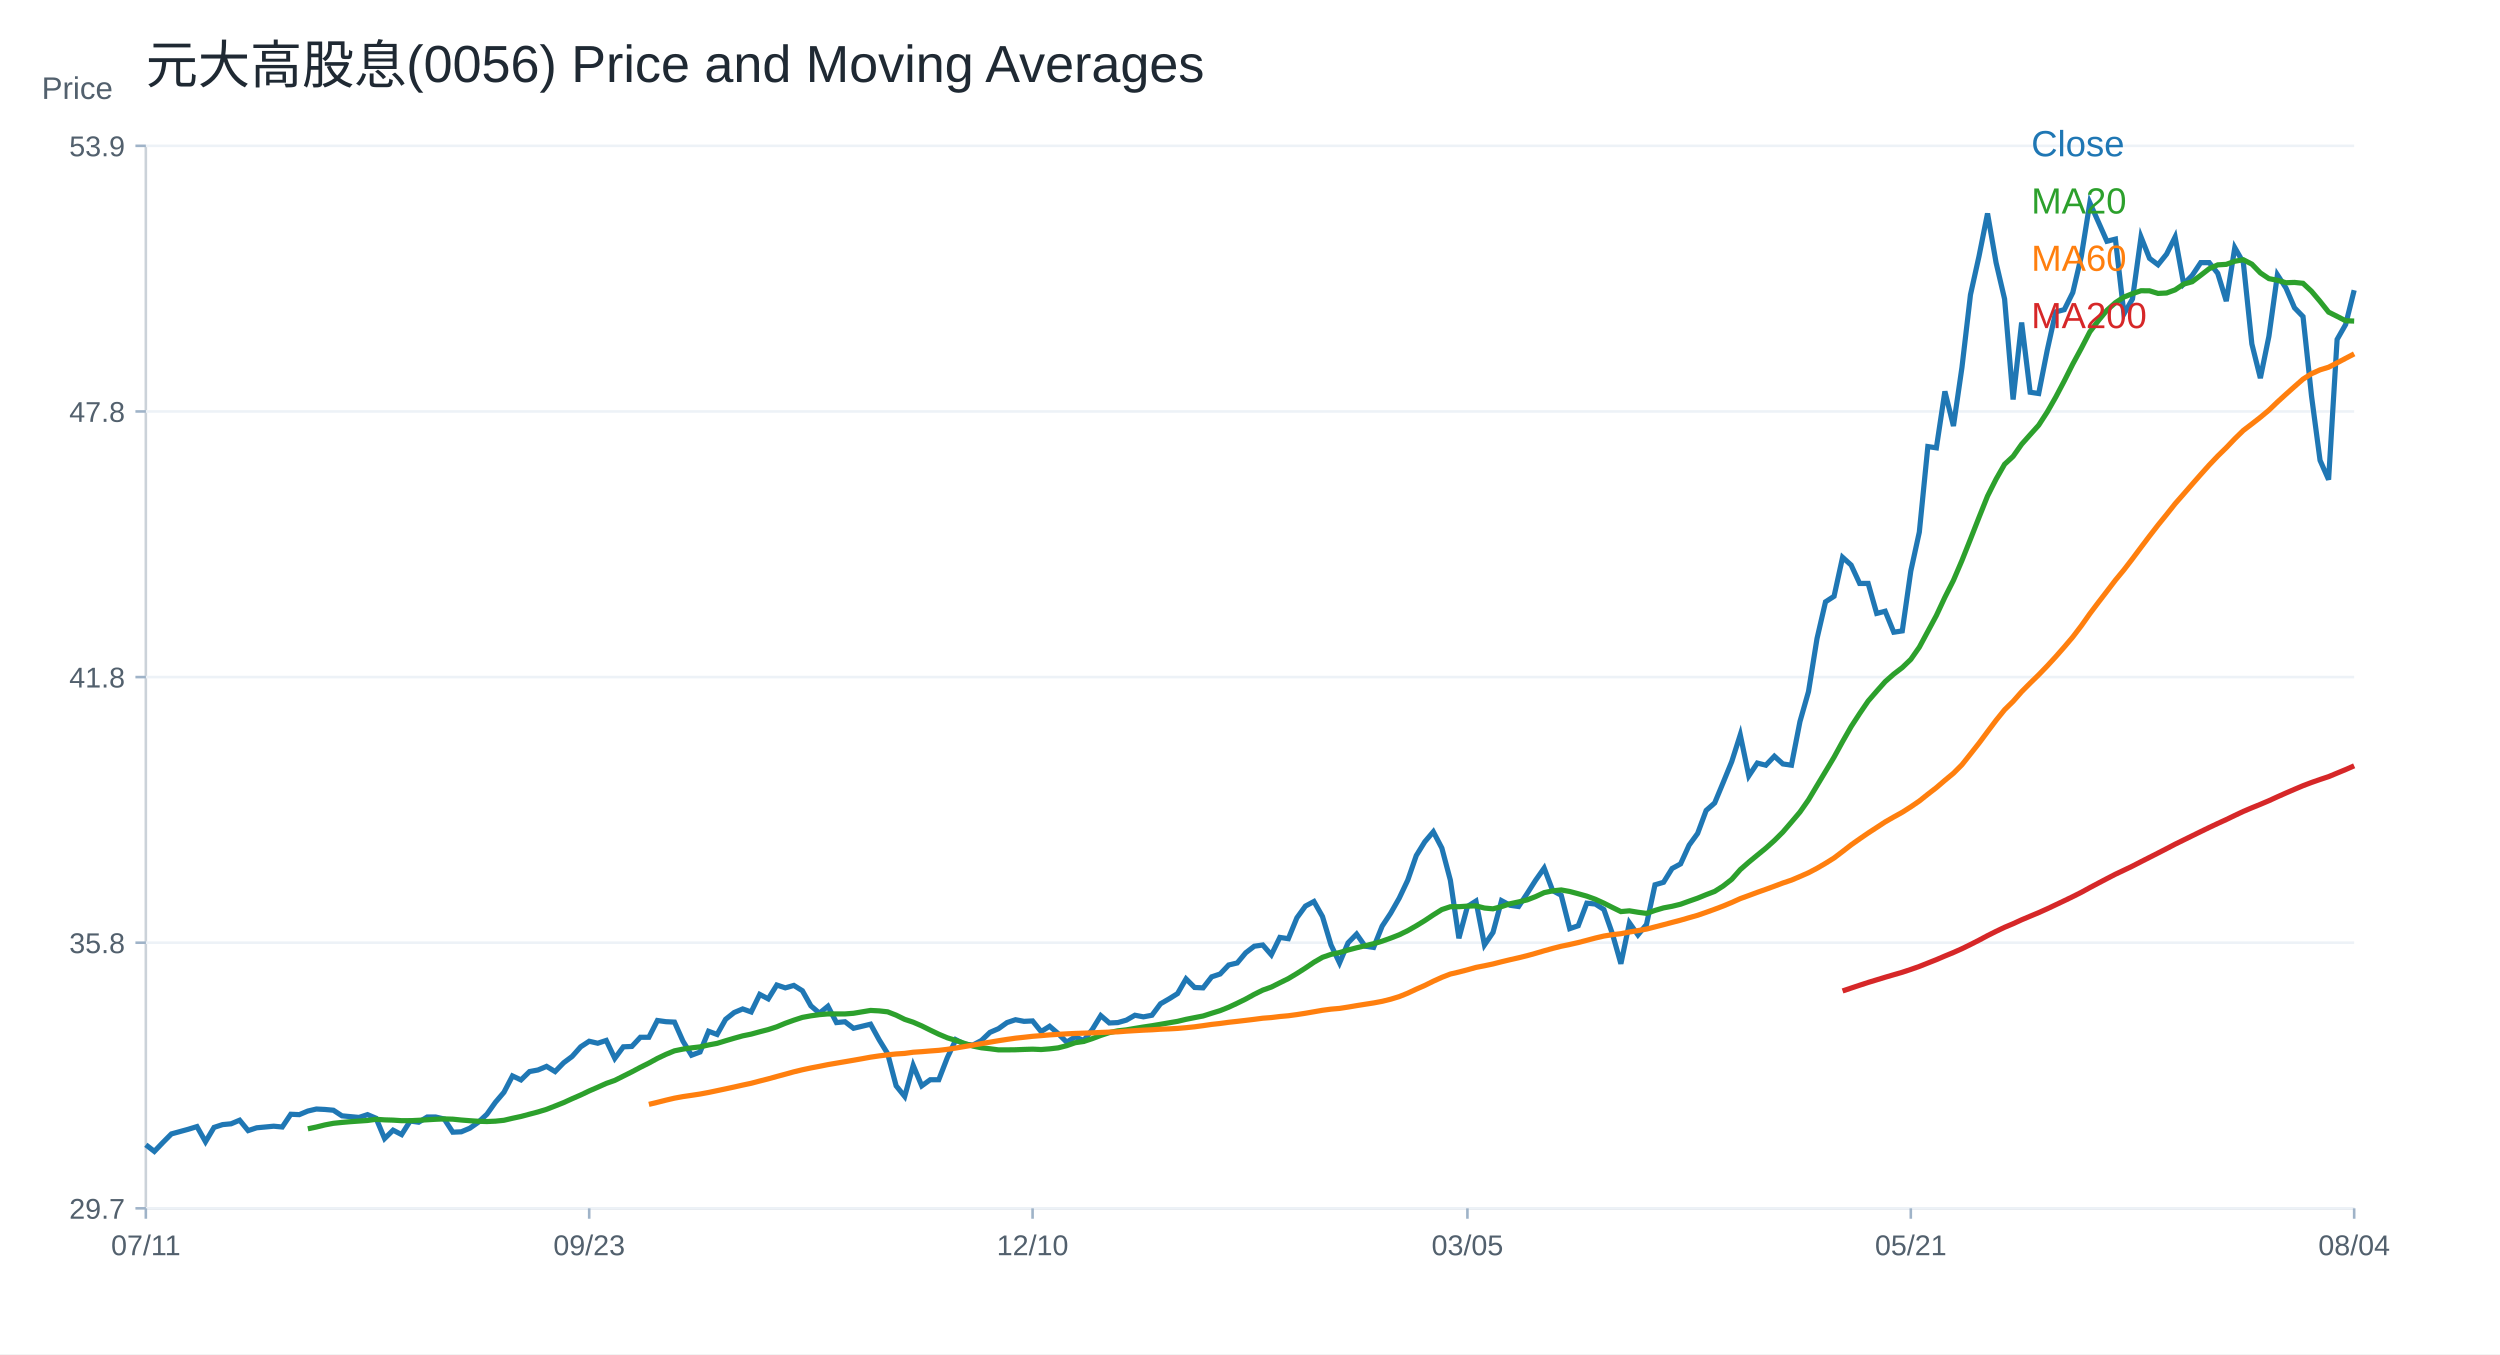
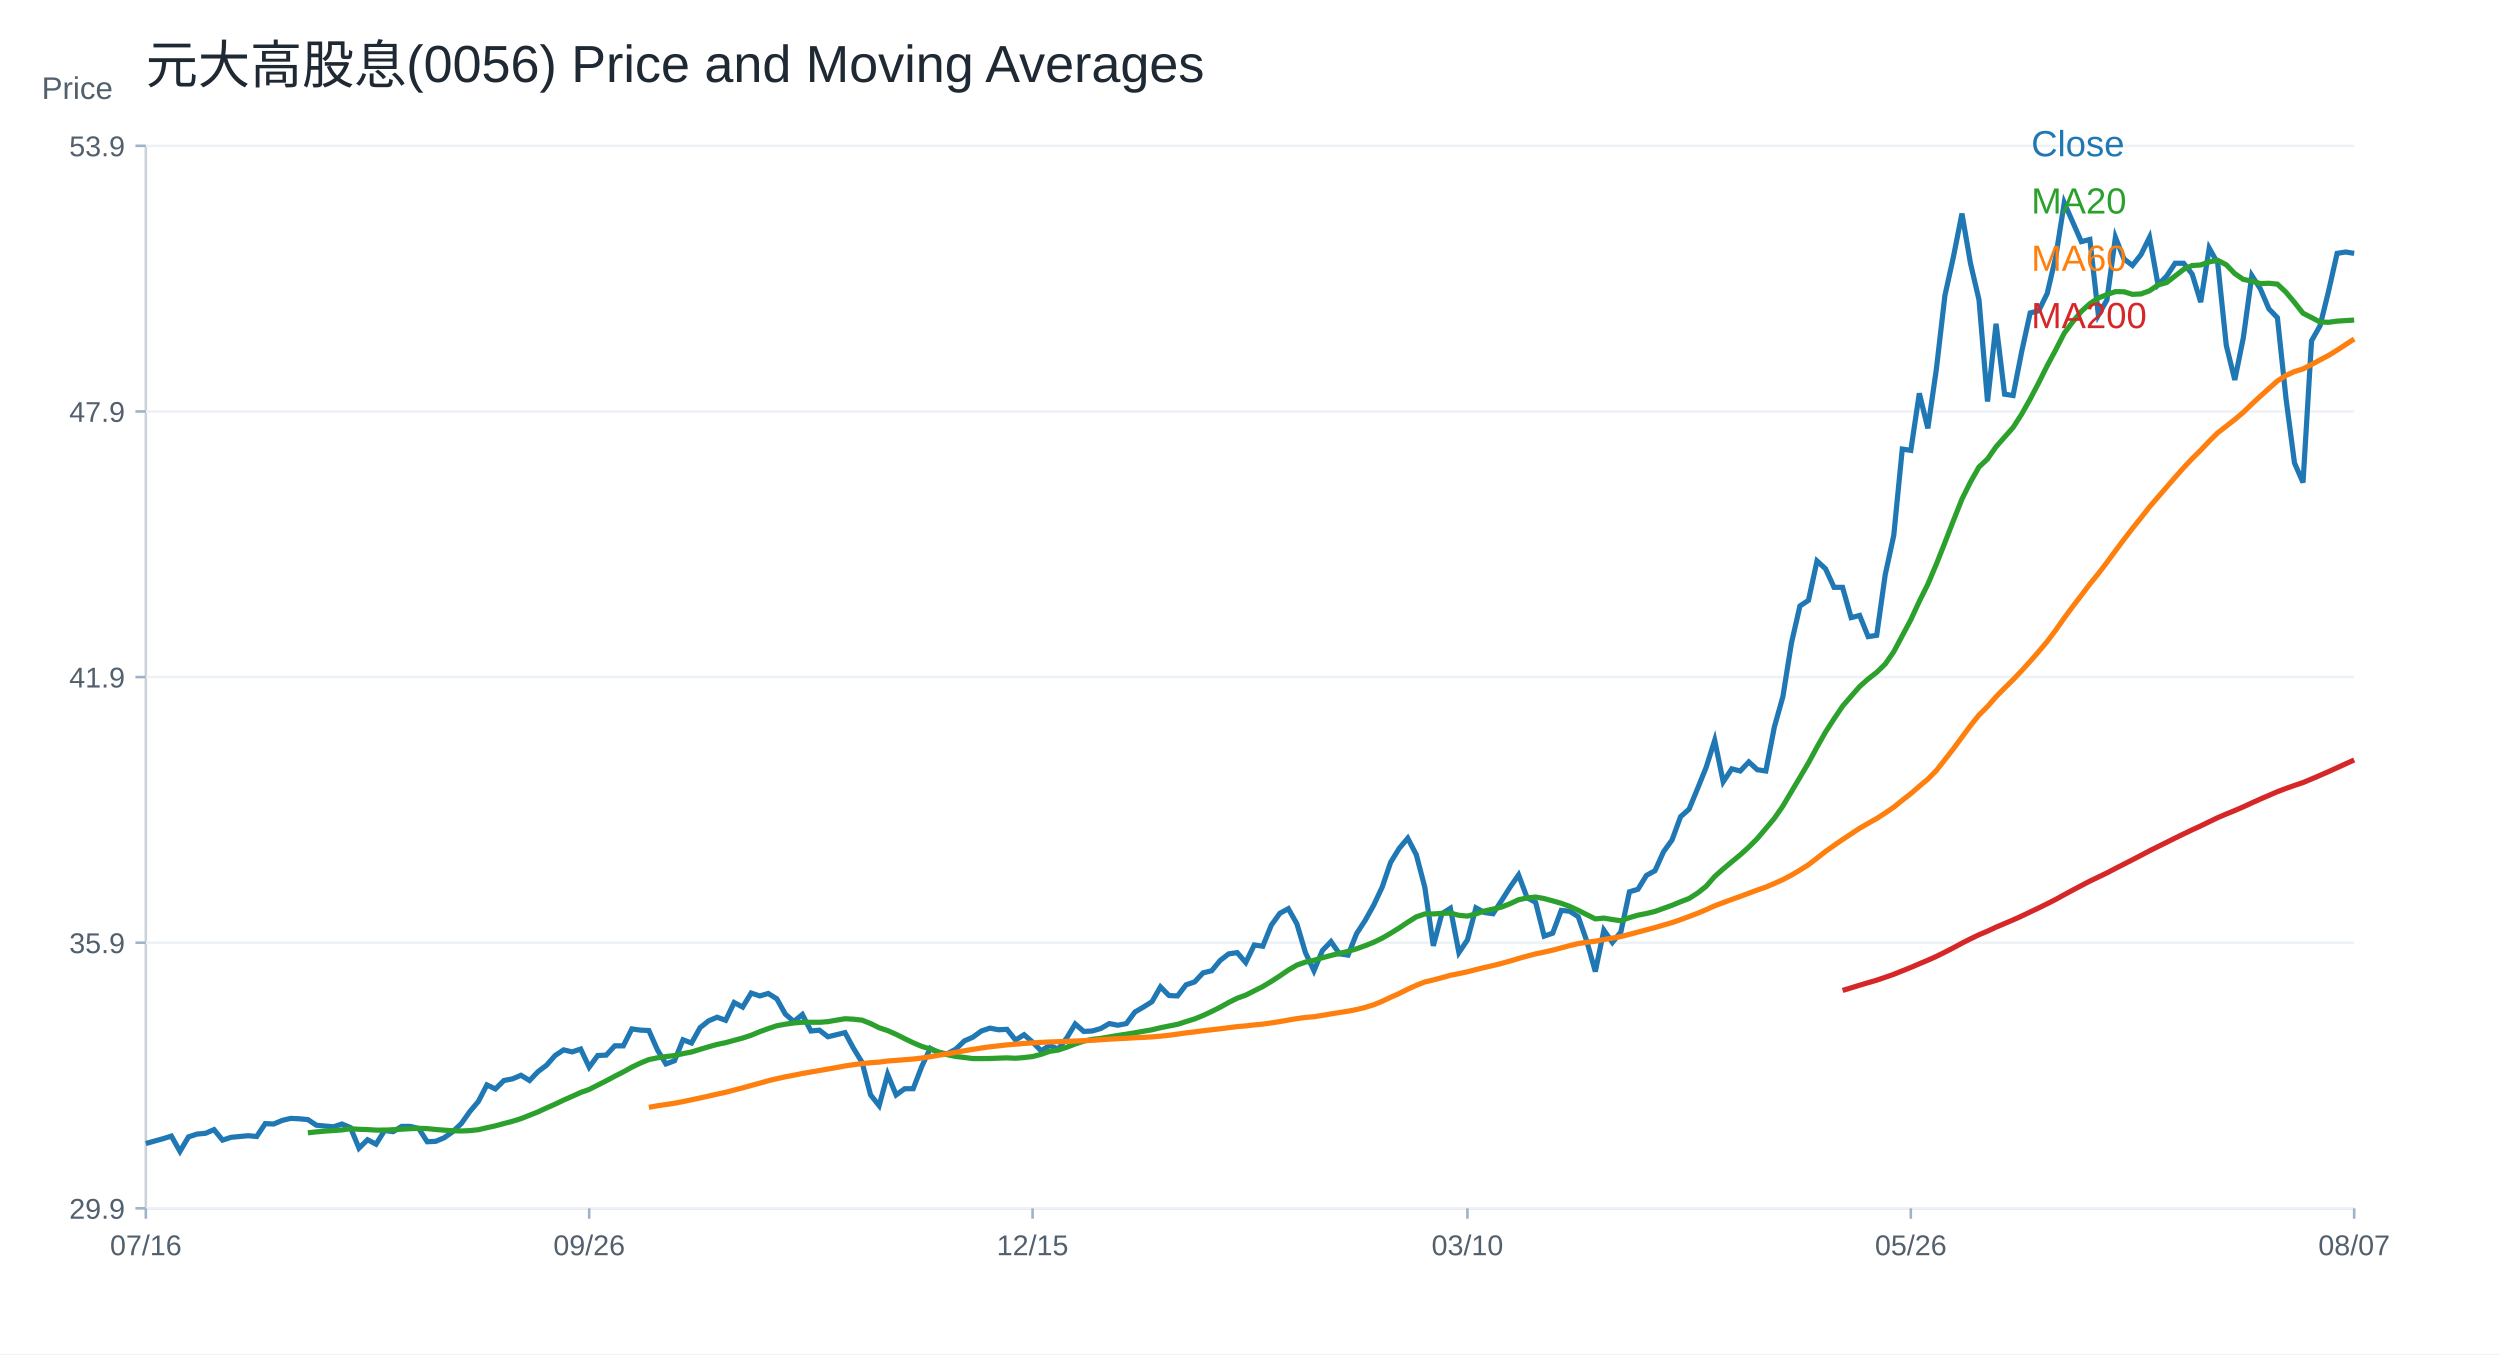
<svg xmlns="http://www.w3.org/2000/svg" width="960" height="520" viewBox="0 0 960 520">
  <rect width="100%" height="100%" fill="white" />
  <text x="56.00" y="32.00" font-size="20" font-family="Arial" fill="#1f2933" text-anchor="start">元大高股息(0056) Price and Moving Averages</text>
  <line x1="56" y1="464" x2="904" y2="464" stroke="#cbd2d9" />
  <line x1="56" y1="56" x2="56" y2="464" stroke="#cbd2d9" />
  <text x="16.00" y="38.00" font-size="12" font-family="Arial" fill="#52606d" text-anchor="start">Price</text>
  <line x1="56" y1="464.00" x2="904" y2="464.00" stroke="#edf2f7" />
  <line x1="52" y1="464.00" x2="56" y2="464.00" stroke="#9fb3c8" />
-   <text x="48.00" y="468.00" font-size="11" font-family="Arial" fill="#52606d" text-anchor="end">29.7</text>
+   <text x="48.00" y="468.00" font-size="11" font-family="Arial" fill="#52606d" text-anchor="end">29.9</text>
  <line x1="56" y1="362.00" x2="904" y2="362.00" stroke="#edf2f7" />
  <line x1="52" y1="362.00" x2="56" y2="362.00" stroke="#9fb3c8" />
-   <text x="48.00" y="366.00" font-size="11" font-family="Arial" fill="#52606d" text-anchor="end">35.8</text>
+   <text x="48.00" y="366.00" font-size="11" font-family="Arial" fill="#52606d" text-anchor="end">35.9</text>
  <line x1="56" y1="260.00" x2="904" y2="260.00" stroke="#edf2f7" />
  <line x1="52" y1="260.00" x2="56" y2="260.00" stroke="#9fb3c8" />
-   <text x="48.00" y="264.00" font-size="11" font-family="Arial" fill="#52606d" text-anchor="end">41.8</text>
+   <text x="48.00" y="264.00" font-size="11" font-family="Arial" fill="#52606d" text-anchor="end">41.9</text>
  <line x1="56" y1="158.00" x2="904" y2="158.00" stroke="#edf2f7" />
  <line x1="52" y1="158.00" x2="56" y2="158.00" stroke="#9fb3c8" />
-   <text x="48.00" y="162.00" font-size="11" font-family="Arial" fill="#52606d" text-anchor="end">47.8</text>
+   <text x="48.00" y="162.00" font-size="11" font-family="Arial" fill="#52606d" text-anchor="end">47.9</text>
  <line x1="56" y1="56.00" x2="904" y2="56.00" stroke="#edf2f7" />
  <line x1="52" y1="56.00" x2="56" y2="56.00" stroke="#9fb3c8" />
  <text x="48.00" y="60.00" font-size="11" font-family="Arial" fill="#52606d" text-anchor="end">53.9</text>
  <line x1="56.00" y1="464" x2="56.00" y2="468" stroke="#9fb3c8" />
-   <text x="56.00" y="482.00" font-size="11" font-family="Arial" fill="#52606d" text-anchor="middle">07/11</text>
+   <text x="56.00" y="482.00" font-size="11" font-family="Arial" fill="#52606d" text-anchor="middle">07/16</text>
  <line x1="226.25" y1="464" x2="226.25" y2="468" stroke="#9fb3c8" />
-   <text x="226.25" y="482.00" font-size="11" font-family="Arial" fill="#52606d" text-anchor="middle">09/23</text>
+   <text x="226.25" y="482.00" font-size="11" font-family="Arial" fill="#52606d" text-anchor="middle">09/26</text>
  <line x1="396.51" y1="464" x2="396.51" y2="468" stroke="#9fb3c8" />
-   <text x="396.51" y="482.00" font-size="11" font-family="Arial" fill="#52606d" text-anchor="middle">12/10</text>
+   <text x="396.51" y="482.00" font-size="11" font-family="Arial" fill="#52606d" text-anchor="middle">12/15</text>
  <line x1="563.49" y1="464" x2="563.49" y2="468" stroke="#9fb3c8" />
-   <text x="563.49" y="482.00" font-size="11" font-family="Arial" fill="#52606d" text-anchor="middle">03/05</text>
+   <text x="563.49" y="482.00" font-size="11" font-family="Arial" fill="#52606d" text-anchor="middle">03/10</text>
  <line x1="733.75" y1="464" x2="733.75" y2="468" stroke="#9fb3c8" />
-   <text x="733.75" y="482.00" font-size="11" font-family="Arial" fill="#52606d" text-anchor="middle">05/21</text>
+   <text x="733.75" y="482.00" font-size="11" font-family="Arial" fill="#52606d" text-anchor="middle">05/26</text>
  <line x1="904.00" y1="464" x2="904.00" y2="468" stroke="#9fb3c8" />
-   <text x="904.00" y="482.00" font-size="11" font-family="Arial" fill="#52606d" text-anchor="middle">08/04</text>
-   <polyline fill="none" stroke="#1f77b4" stroke-width="2" points="56.00,439.60 59.27,442.14 62.55,438.71 65.82,435.42 69.10,434.52 72.37,433.62 75.64,432.61 78.92,438.43 82.19,432.92 85.47,431.85 88.74,431.54 92.02,430.16 95.29,434.15 98.56,433.07 101.84,432.77 105.11,432.46 108.39,432.77 111.66,427.87 114.93,428.02 118.21,426.64 121.48,425.87 124.76,426.03 128.03,426.33 131.31,428.48 134.58,428.79 137.85,429.09 141.13,428.02 144.40,429.40 147.68,437.21 150.95,433.99 154.22,435.68 157.50,430.47 160.77,430.93 164.05,428.94 167.32,428.94 170.59,429.70 173.87,434.76 177.14,434.61 180.42,433.23 183.69,430.93 186.97,427.87 190.24,423.27 193.51,419.44 196.79,413.16 200.06,414.69 203.34,411.48 206.61,410.87 209.88,409.49 213.16,411.48 216.43,408.11 219.71,405.66 222.98,401.98 226.25,399.84 229.53,400.60 232.80,399.53 236.08,406.42 239.35,401.98 242.63,401.83 245.90,398.31 249.17,398.31 252.45,391.87 255.72,392.33 259.00,392.49 262.27,399.84 265.54,405.20 268.82,403.97 272.09,396.01 275.37,397.23 278.64,391.41 281.92,388.81 285.19,387.43 288.46,388.59 291.74,381.85 295.01,383.57 298.29,378.25 301.56,379.34 304.83,378.40 308.11,380.44 311.38,386.24 314.66,389.06 317.93,386.40 321.20,392.67 324.48,392.35 327.75,394.86 331.03,394.08 334.30,393.29 337.58,399.25 340.85,404.58 344.12,416.96 347.40,421.04 350.67,409.13 353.95,416.96 357.22,414.61 360.49,414.61 363.77,406.15 367.04,399.25 370.32,400.98 373.59,401.29 376.86,399.56 380.14,396.43 383.41,395.02 386.69,392.67 389.96,391.57 393.24,392.20 396.51,392.04 399.78,396.12 403.06,394.08 406.33,396.90 409.61,400.19 412.88,398.15 416.15,399.56 419.43,395.33 422.70,390.00 425.98,392.82 429.25,392.67 432.53,391.73 435.80,389.85 439.07,390.47 442.35,389.85 445.62,385.46 448.90,383.57 452.17,381.54 455.44,375.89 458.72,379.19 461.99,379.34 465.27,375.11 468.54,374.01 471.81,370.56 475.09,369.78 478.36,365.86 481.64,363.35 484.91,362.88 488.19,366.65 491.46,359.97 494.73,360.45 498.01,352.43 501.28,347.94 504.56,346.18 507.83,351.95 511.10,362.86 514.38,369.76 517.65,362.06 520.93,358.69 524.20,363.34 527.47,363.82 530.75,355.64 534.02,350.67 537.30,344.90 540.57,338.00 543.85,328.54 547.12,323.24 550.39,319.39 553.67,325.65 556.94,338.00 560.22,360.29 563.49,348.10 566.76,346.02 570.04,362.86 573.31,358.05 576.59,345.86 579.86,347.62 583.14,348.10 586.41,343.13 589.68,338.00 592.96,333.35 596.23,342.01 599.51,343.77 602.78,356.60 606.05,355.48 609.33,346.82 612.60,347.14 615.88,349.23 619.15,358.53 622.42,370.08 625.70,354.36 628.97,359.01 632.25,355.00 635.52,339.76 638.80,338.80 642.07,333.51 645.34,331.74 648.62,324.53 651.89,320.03 655.17,311.21 658.44,308.33 661.71,300.47 664.99,292.45 668.26,282.18 671.54,297.95 674.81,293.02 678.08,293.84 681.36,290.39 684.63,293.35 687.91,293.84 691.18,277.09 694.46,265.59 697.73,245.23 701.00,231.10 704.28,228.97 707.55,214.02 710.83,216.98 714.10,224.04 717.37,224.04 720.65,235.54 723.92,234.71 727.20,242.76 730.47,242.27 733.75,219.27 737.02,204.33 740.29,171.48 743.57,171.97 746.84,150.29 750.12,163.59 753.39,141.09 756.66,113.17 759.94,98.39 763.21,81.96 766.49,100.85 769.76,114.81 773.03,153.41 776.31,123.85 779.58,150.62 782.86,151.11 786.13,134.52 789.41,119.74 792.68,118.92 795.95,112.35 799.23,98.39 802.50,77.86 805.78,85.25 809.05,92.64 812.32,91.82 815.60,120.56 818.87,114.81 822.15,91.00 825.42,99.21 828.69,101.67 831.97,97.57 835.24,91.00 838.52,109.06 841.79,105.78 845.07,100.85 848.34,100.85 851.61,104.96 854.89,115.63 858.16,95.10 861.44,100.85 864.71,132.06 867.98,145.20 871.26,129.16 874.53,105.53 877.81,110.59 881.08,118.19 884.36,121.57 887.63,152.12 890.90,176.77 894.18,184.19 897.45,130.34 900.73,124.60 904.00,111.44" />
+   <text x="904.00" y="482.00" font-size="11" font-family="Arial" fill="#52606d" text-anchor="middle">08/07</text>
+   <polyline fill="none" stroke="#1f77b4" stroke-width="2" points="56.00,439.10 59.27,438.19 62.55,437.28 65.82,436.26 69.10,442.14 72.37,436.57 75.64,435.49 78.92,435.18 82.19,433.79 85.47,437.81 88.74,436.73 92.02,436.42 95.29,436.11 98.56,436.42 101.84,431.47 105.11,431.62 108.39,430.23 111.66,429.45 114.93,429.61 118.21,429.92 121.48,432.08 124.76,432.39 128.03,432.70 131.31,431.62 134.58,433.01 137.85,440.90 141.13,437.66 144.40,439.36 147.68,434.10 150.95,434.56 154.22,432.55 157.50,432.55 160.77,433.32 164.05,438.43 167.32,438.27 170.59,436.88 173.87,434.56 177.14,431.47 180.42,426.82 183.69,422.96 186.97,416.61 190.24,418.16 193.51,414.91 196.79,414.29 200.06,412.90 203.34,414.91 206.61,411.50 209.88,409.03 213.16,405.32 216.43,403.15 219.71,403.92 222.98,402.84 226.25,409.80 229.53,405.32 232.80,405.16 236.08,401.60 239.35,401.60 242.63,395.10 245.90,395.57 249.17,395.72 252.45,403.15 255.72,408.56 259.00,407.33 262.27,399.28 265.54,400.52 268.82,394.64 272.09,392.01 275.37,390.62 278.64,391.79 281.92,384.98 285.19,386.72 288.46,381.33 291.74,382.44 295.01,381.49 298.29,383.55 301.56,389.41 304.83,392.26 308.11,389.57 311.38,395.90 314.66,395.59 317.93,398.12 321.20,397.33 324.48,396.54 327.75,402.56 331.03,407.94 334.30,420.45 337.58,424.57 340.85,412.53 344.12,420.45 347.40,418.08 350.67,418.08 353.95,409.52 357.22,402.56 360.49,404.30 363.77,404.62 367.04,402.87 370.32,399.71 373.59,398.28 376.86,395.90 380.14,394.80 383.41,395.43 386.69,395.27 389.96,399.39 393.24,397.33 396.51,400.18 399.78,403.51 403.06,401.45 406.33,402.87 409.61,398.60 412.88,393.21 416.15,396.06 419.43,395.90 422.70,394.95 425.98,393.05 429.25,393.69 432.53,393.05 435.80,388.62 439.07,386.72 442.35,384.66 445.62,378.96 448.90,382.28 452.17,382.44 455.44,378.17 458.72,377.06 461.99,373.57 465.27,372.78 468.54,368.82 471.81,366.29 475.09,365.81 478.36,369.62 481.64,362.87 484.91,363.36 488.19,355.26 491.46,350.72 494.73,348.94 498.01,354.77 501.28,365.79 504.56,372.76 507.83,364.98 511.10,361.58 514.38,366.28 517.65,366.76 520.93,358.50 524.20,353.48 527.47,347.64 530.75,340.67 534.02,331.11 537.30,325.77 540.57,321.88 543.85,328.20 547.12,340.67 550.39,363.20 553.67,350.88 556.94,348.78 560.22,365.79 563.49,360.93 566.76,348.61 570.04,350.40 573.31,350.88 576.59,345.86 579.86,340.67 583.14,335.98 586.41,344.73 589.68,346.51 592.96,359.47 596.23,358.34 599.51,349.59 602.78,349.91 606.05,352.02 609.33,361.42 612.60,373.08 615.88,357.20 619.15,361.90 622.42,357.85 625.70,342.46 628.97,341.48 632.25,336.14 635.52,334.35 638.80,327.06 642.07,322.53 645.34,313.61 648.62,310.70 651.89,302.76 655.17,294.65 658.44,284.28 661.71,300.21 664.99,295.24 668.26,296.06 671.54,292.58 674.81,295.57 678.08,296.06 681.36,279.14 684.63,267.52 687.91,246.95 691.18,232.68 694.46,230.52 697.73,215.42 701.00,218.41 704.28,225.54 707.55,225.54 710.83,237.16 714.10,236.33 717.37,244.46 720.65,243.96 723.92,220.73 727.20,205.63 730.47,172.44 733.75,172.94 737.02,151.04 740.29,164.48 743.57,141.74 746.84,113.53 750.12,98.60 753.39,82.01 756.66,101.09 759.94,115.19 763.21,154.19 766.49,124.32 769.76,151.37 773.03,151.87 776.31,135.11 779.58,120.17 782.86,119.34 786.13,112.70 789.41,98.60 792.68,77.86 795.95,85.32 799.23,92.79 802.50,91.96 805.78,121.00 809.05,115.19 812.32,91.13 815.60,99.43 818.87,101.92 822.15,97.77 825.42,91.13 828.69,109.39 831.97,106.07 835.24,101.09 838.52,101.09 841.79,105.24 845.07,116.02 848.34,95.28 851.61,101.09 854.89,132.62 858.16,145.89 861.44,129.69 864.71,105.81 867.98,110.93 871.26,118.60 874.53,122.01 877.81,152.88 881.08,177.78 884.36,185.29 887.63,130.88 890.90,125.08 894.18,111.78 897.45,97.29 900.73,96.77 904.00,97.29" />
  <text x="780.00" y="60.00" font-size="14" font-family="Arial" fill="#1f77b4" text-anchor="start">Close</text>
-   <polyline fill="none" stroke="#2ca02c" stroke-width="2" points="118.21,433.46 121.48,432.78 124.76,431.97 128.03,431.35 131.31,431.01 134.58,430.72 137.85,430.49 141.13,430.26 144.40,429.81 147.68,430.03 150.95,430.13 154.22,430.34 157.50,430.35 160.77,430.19 164.05,429.99 167.32,429.80 170.59,429.66 173.87,429.76 177.14,430.09 180.42,430.35 183.69,430.57 186.97,430.67 190.24,430.53 193.51,430.19 196.79,429.42 200.06,428.72 203.34,427.84 206.61,426.98 209.88,425.98 213.16,424.70 216.43,423.40 219.71,421.90 222.98,420.48 226.25,418.92 229.53,417.50 232.80,416.03 236.08,414.87 239.35,413.23 242.63,411.59 245.90,409.85 249.17,408.22 252.45,406.42 255.72,404.87 259.00,403.52 262.27,402.85 265.54,402.38 268.82,402.00 272.09,401.26 275.37,400.65 278.64,399.65 281.92,398.68 285.19,397.77 288.46,397.10 291.74,396.20 295.01,395.35 298.29,394.29 301.56,392.93 304.83,391.75 308.11,390.68 311.38,390.08 314.66,389.62 317.93,389.34 321.20,389.36 324.48,389.35 327.75,389.10 331.03,388.55 334.30,388.01 337.58,388.18 340.85,388.54 344.12,389.82 347.40,391.43 350.67,392.52 353.95,393.94 357.22,395.57 360.49,397.13 363.77,398.52 367.04,399.52 370.32,400.65 373.59,401.69 376.86,402.35 380.14,402.72 383.41,403.15 386.69,403.15 389.96,403.11 393.24,402.98 396.51,402.88 399.78,403.02 403.06,402.76 406.33,402.38 409.61,401.54 412.88,400.40 416.15,399.92 419.43,398.84 422.70,397.60 425.98,396.52 429.25,395.84 432.53,395.47 435.80,394.91 439.07,394.37 442.35,393.88 445.62,393.33 448.90,392.76 452.17,392.20 455.44,391.42 458.72,390.77 461.99,390.14 465.27,389.09 468.54,388.08 471.81,386.77 475.09,385.24 478.36,383.63 481.64,381.82 484.91,380.20 488.19,379.03 491.46,377.39 494.73,375.78 498.01,373.81 501.28,371.72 504.56,369.50 507.83,367.61 511.10,366.48 514.38,365.79 517.65,364.81 520.93,363.95 524.20,363.16 527.47,362.38 530.75,361.41 534.02,360.24 537.30,358.96 540.57,357.37 543.85,355.50 547.12,353.50 550.39,351.32 553.67,349.27 556.94,348.18 560.22,348.17 563.49,347.95 566.76,347.85 570.04,348.69 573.31,348.99 576.59,348.14 579.86,347.04 583.14,346.34 586.41,345.56 589.68,344.29 592.96,342.77 596.23,342.09 599.51,341.74 602.78,342.33 606.05,343.20 609.33,344.12 612.60,345.31 615.88,346.80 619.15,348.45 622.42,350.05 625.70,349.76 628.97,350.30 632.25,350.75 635.52,349.60 638.80,348.63 642.07,348.02 645.34,347.22 648.62,346.04 651.89,344.89 655.17,343.55 658.44,342.30 661.71,340.22 664.99,337.65 668.26,333.93 671.54,331.06 674.81,328.37 678.08,325.70 681.36,322.76 684.63,319.50 687.91,315.69 691.18,311.83 694.46,307.15 697.73,301.67 701.00,296.23 704.28,290.74 707.55,284.77 710.83,279.03 714.10,274.00 717.37,269.20 720.65,265.42 723.92,261.74 727.20,258.85 730.47,256.35 733.75,253.20 737.02,248.52 740.29,242.44 743.57,236.35 746.84,229.34 750.12,222.86 753.39,215.22 756.66,207.02 759.94,198.66 763.21,190.50 766.49,183.99 769.76,178.28 773.03,175.25 776.31,170.59 779.58,166.92 782.86,163.27 786.13,158.22 789.41,152.48 792.68,146.28 795.95,139.79 799.23,133.74 802.50,127.42 805.78,123.11 809.05,119.14 812.32,116.22 815.60,114.07 818.87,112.75 822.15,111.64 825.42,111.68 828.69,112.67 831.97,112.51 835.24,111.31 838.52,109.10 841.79,108.19 845.07,105.71 848.34,103.19 851.61,101.71 854.89,101.51 858.16,100.32 861.44,99.74 864.71,101.43 867.98,104.79 871.26,106.99 874.53,107.63 877.81,108.57 881.08,108.45 884.36,108.79 887.63,111.85 890.90,115.73 894.18,119.85 897.45,121.49 900.73,123.17 904.00,123.29" />
+   <polyline fill="none" stroke="#2ca02c" stroke-width="2" points="118.21,434.99 121.48,434.64 124.76,434.35 128.03,434.12 131.31,433.89 134.58,433.43 137.85,433.65 141.13,433.76 144.40,433.96 147.68,433.98 150.95,433.82 154.22,433.61 157.50,433.42 160.77,433.28 164.05,433.38 167.32,433.72 170.59,433.98 173.87,434.20 177.14,434.30 180.42,434.16 183.69,433.81 186.97,433.04 190.24,432.32 193.51,431.43 196.79,430.57 200.06,429.56 203.34,428.26 206.61,426.96 209.88,425.44 213.16,424.00 216.43,422.43 219.71,421.00 222.98,419.51 226.25,418.34 229.53,416.68 232.80,415.03 236.08,413.26 239.35,411.61 242.63,409.79 245.90,408.23 249.17,406.87 252.45,406.20 255.72,405.72 259.00,405.34 262.27,404.59 265.54,403.97 268.82,402.96 272.09,401.98 275.37,401.06 278.64,400.38 281.92,399.48 285.19,398.61 288.46,397.54 291.74,396.17 295.01,394.98 298.29,393.90 301.56,393.29 304.83,392.82 308.11,392.55 311.38,392.56 314.66,392.56 317.93,392.31 321.20,391.74 324.48,391.20 327.75,391.37 331.03,391.74 334.30,393.03 337.58,394.66 340.85,395.75 344.12,397.19 347.40,398.84 350.67,400.41 353.95,401.82 357.22,402.83 360.49,403.97 363.77,405.02 367.04,405.69 370.32,406.06 373.59,406.50 376.86,406.50 380.14,406.46 383.41,406.33 386.69,406.22 389.96,406.37 393.24,406.10 396.51,405.72 399.78,404.87 403.06,403.71 406.33,403.23 409.61,402.14 412.88,400.89 416.15,399.79 419.43,399.11 422.70,398.73 425.98,398.17 429.25,397.62 432.53,397.13 435.80,396.58 439.07,396.00 442.35,395.44 445.62,394.65 448.90,393.99 452.17,393.35 455.44,392.29 458.72,391.27 461.99,389.94 465.27,388.41 468.54,386.77 471.81,384.95 475.09,383.31 478.36,382.13 481.64,380.47 484.91,378.84 488.19,376.86 491.46,374.74 494.73,372.50 498.01,370.59 501.28,369.45 504.56,368.75 507.83,367.76 511.10,366.89 514.38,366.09 517.65,365.31 520.93,364.33 524.20,363.15 527.47,361.85 530.75,360.25 534.02,358.36 537.30,356.33 540.57,354.14 543.85,352.07 547.12,350.96 550.39,350.95 553.67,350.73 556.94,350.63 560.22,351.47 563.49,351.78 566.76,350.92 570.04,349.81 573.31,349.10 576.59,348.31 579.86,347.03 583.14,345.50 586.41,344.81 589.68,344.46 592.96,345.05 596.23,345.93 599.51,346.86 602.78,348.06 606.05,349.57 609.33,351.23 612.60,352.85 615.88,352.55 619.15,353.10 622.42,353.56 625.70,352.39 628.97,351.42 632.25,350.79 635.52,349.99 638.80,348.80 642.07,347.63 645.34,346.28 648.62,345.02 651.89,342.92 655.17,340.33 658.44,336.57 661.71,333.66 664.99,330.94 668.26,328.25 671.54,325.28 674.81,321.99 678.08,318.14 681.36,314.23 684.63,309.51 687.91,303.97 691.18,298.48 694.46,292.93 697.73,286.89 701.00,281.10 704.28,276.02 707.55,271.17 710.83,267.35 714.10,263.63 717.37,260.72 720.65,258.18 723.92,255.00 727.20,250.27 730.47,244.13 733.75,237.98 737.02,230.90 740.29,224.35 743.57,216.63 746.84,208.35 750.12,199.90 753.39,191.66 756.66,185.08 759.94,179.31 763.21,176.25 766.49,171.55 769.76,167.84 773.03,164.15 776.31,159.05 779.58,153.24 782.86,146.99 786.13,140.42 789.41,134.32 792.68,127.93 795.95,123.57 799.23,119.57 802.50,116.61 805.78,114.44 809.05,113.11 812.32,111.99 815.60,112.03 818.87,113.03 822.15,112.86 825.42,111.66 828.69,109.42 831.97,108.51 835.24,105.99 838.52,103.45 841.79,101.96 845.07,101.75 848.34,100.55 851.61,99.97 854.89,101.67 858.16,105.07 861.44,107.29 864.71,107.94 867.98,108.89 871.26,108.77 874.53,109.11 877.81,112.20 881.08,116.12 884.36,120.28 887.63,121.94 890.90,123.64 894.18,123.76 897.45,123.32 900.73,123.10 904.00,122.91" />
  <text x="780.00" y="82.00" font-size="14" font-family="Arial" fill="#2ca02c" text-anchor="start">MA20</text>
-   <polyline fill="none" stroke="#ff7f0e" stroke-width="2" points="249.17,424.08 252.45,423.29 255.72,422.46 259.00,421.69 262.27,421.09 265.54,420.61 268.82,420.11 272.09,419.50 275.37,418.81 278.64,418.12 281.92,417.41 285.19,416.67 288.46,415.98 291.74,415.11 295.01,414.28 298.29,413.37 301.56,412.49 304.83,411.58 308.11,410.79 311.38,410.09 314.66,409.47 317.93,408.81 321.20,408.25 324.48,407.69 327.75,407.13 331.03,406.55 334.30,405.95 337.58,405.47 340.85,405.06 344.12,404.72 347.40,404.51 350.67,404.06 353.95,403.84 357.22,403.57 360.49,403.33 363.77,402.95 367.04,402.44 370.32,401.88 373.59,401.32 376.86,400.76 380.14,400.19 383.41,399.64 386.69,399.13 389.96,398.66 393.24,398.31 396.51,397.94 399.78,397.68 403.06,397.40 406.33,397.19 409.61,397.00 412.88,396.84 416.15,396.73 419.43,396.62 422.70,396.46 425.98,396.33 429.25,396.22 432.53,395.97 435.80,395.77 439.07,395.58 442.35,395.44 445.62,395.22 448.90,395.09 452.17,394.91 455.44,394.63 458.72,394.29 461.99,393.85 465.27,393.37 468.54,393.01 471.81,392.56 475.09,392.20 478.36,391.82 481.64,391.42 484.91,390.99 488.19,390.74 491.46,390.34 494.73,390.05 498.01,389.60 501.28,389.09 504.56,388.52 507.83,387.95 511.10,387.51 514.38,387.23 517.65,386.72 520.93,386.16 524.20,385.64 527.47,385.13 530.75,384.51 534.02,383.70 537.30,382.70 540.57,381.38 543.85,379.84 547.12,378.41 550.39,376.79 553.67,375.30 556.94,374.03 560.22,373.26 563.49,372.41 566.76,371.49 570.04,370.85 573.31,370.16 576.59,369.32 579.86,368.53 583.14,367.79 586.41,366.98 589.68,366.07 592.96,365.10 596.23,364.19 599.51,363.36 602.78,362.68 606.05,361.94 609.33,361.08 612.60,360.21 615.88,359.44 619.15,358.92 622.42,358.54 625.70,357.90 628.97,357.35 632.25,356.77 635.52,355.93 638.80,355.08 642.07,354.21 645.34,353.35 648.62,352.40 651.89,351.47 655.17,350.33 658.44,349.15 661.71,347.91 664.99,346.55 668.26,345.07 671.54,343.88 674.81,342.66 678.08,341.50 681.36,340.30 684.63,339.07 687.91,337.97 691.18,336.58 694.46,335.14 697.73,333.42 701.00,331.51 704.28,329.46 707.55,326.98 710.83,324.43 714.10,322.13 717.37,319.88 720.65,317.75 723.92,315.60 727.20,313.72 730.47,311.91 733.75,309.82 737.02,307.59 740.29,304.98 743.57,302.45 746.84,299.64 750.12,296.93 753.39,293.65 756.66,289.53 759.94,285.37 763.21,280.97 766.49,276.60 769.76,272.55 773.03,269.34 776.31,265.61 779.58,262.32 782.86,259.12 786.13,255.73 789.41,252.17 792.68,248.45 795.95,244.60 799.23,240.29 802.50,235.66 805.78,231.31 809.05,227.06 812.32,222.77 815.60,218.81 818.87,214.55 822.15,210.16 825.42,205.83 828.69,201.61 831.97,197.57 835.24,193.44 838.52,189.70 841.79,185.94 845.07,182.21 848.34,178.56 851.61,175.12 854.89,171.91 858.16,168.49 861.44,165.29 864.71,162.79 867.98,160.24 871.26,157.51 874.53,154.37 877.81,151.38 881.08,148.46 884.36,145.59 887.63,143.50 890.90,142.02 894.18,141.01 897.45,139.33 900.73,137.59 904.00,135.88" />
+   <polyline fill="none" stroke="#ff7f0e" stroke-width="2" points="249.17,425.22 252.45,424.62 255.72,424.13 259.00,423.63 262.27,423.01 265.54,422.32 268.82,421.62 272.09,420.90 275.37,420.15 278.64,419.45 281.92,418.57 285.19,417.74 288.46,416.82 291.74,415.93 295.01,415.01 298.29,414.21 301.56,413.51 304.83,412.88 308.11,412.21 311.38,411.65 314.66,411.08 317.93,410.51 321.20,409.93 324.48,409.33 327.75,408.84 331.03,408.42 334.30,408.08 337.58,407.86 340.85,407.42 344.12,407.19 347.40,406.92 350.67,406.67 353.95,406.29 357.22,405.78 360.49,405.21 363.77,404.65 367.04,404.08 370.32,403.50 373.59,402.95 376.86,402.43 380.14,401.96 383.41,401.61 386.69,401.23 389.96,400.97 393.24,400.69 396.51,400.47 399.78,400.28 403.06,400.12 406.33,400.01 409.61,399.90 412.88,399.74 416.15,399.61 419.43,399.49 422.70,399.24 425.98,399.04 429.25,398.85 432.53,398.70 435.80,398.49 439.07,398.35 442.35,398.17 445.62,397.89 448.90,397.54 452.17,397.10 455.44,396.62 458.72,396.25 461.99,395.80 465.27,395.43 468.54,395.05 471.81,394.64 475.09,394.21 478.36,393.95 481.64,393.56 484.91,393.26 488.19,392.80 491.46,392.29 494.73,391.71 498.01,391.14 501.28,390.70 504.56,390.42 507.83,389.90 511.10,389.33 514.38,388.80 517.65,388.29 520.93,387.66 524.20,386.84 527.47,385.84 530.75,384.51 534.02,382.95 537.30,381.50 540.57,379.86 543.85,378.36 547.12,377.07 550.39,376.30 553.67,375.44 556.94,374.51 560.22,373.87 563.49,373.17 566.76,372.32 570.04,371.52 573.31,370.77 576.59,369.95 579.86,369.04 583.14,368.05 586.41,367.14 589.68,366.29 592.96,365.61 596.23,364.86 599.51,364.00 602.78,363.11 606.05,362.34 609.33,361.81 612.60,361.43 615.88,360.78 619.15,360.23 622.42,359.64 625.70,358.79 628.97,357.93 632.25,357.05 635.52,356.18 638.80,355.22 642.07,354.28 645.34,353.14 648.62,351.94 651.89,350.68 655.17,349.31 658.44,347.82 661.71,346.61 664.99,345.39 668.26,344.22 671.54,343.00 674.81,341.76 678.08,340.65 681.36,339.24 684.63,337.78 687.91,336.05 691.18,334.11 694.46,332.04 697.73,329.54 701.00,326.96 704.28,324.64 707.55,322.37 710.83,320.22 714.10,318.05 717.37,316.15 720.65,314.32 723.92,312.21 727.20,309.96 730.47,307.31 733.75,304.76 737.02,301.92 740.29,299.19 743.57,295.87 746.84,291.71 750.12,287.51 753.39,283.06 756.66,278.65 759.94,274.55 763.21,271.31 766.49,267.54 769.76,264.22 773.03,260.99 776.31,257.56 779.58,253.96 782.86,250.21 786.13,246.31 789.41,241.96 792.68,237.29 795.95,232.88 799.23,228.60 802.50,224.26 805.78,220.26 809.05,215.96 812.32,211.52 815.60,207.15 818.87,202.88 822.15,198.81 825.42,194.63 828.69,190.85 831.97,187.05 835.24,183.28 838.52,179.59 841.79,176.12 845.07,172.88 848.34,169.42 851.61,166.19 854.89,163.66 858.16,161.09 861.44,158.33 864.71,155.16 867.98,152.13 871.26,149.18 874.53,146.28 877.81,144.18 881.08,142.68 884.36,141.66 887.63,139.96 890.90,138.20 894.18,136.47 897.45,134.46 900.73,132.31 904.00,130.17" />
  <text x="780.00" y="104.00" font-size="14" font-family="Arial" fill="#ff7f0e" text-anchor="start">MA60</text>
-   <polyline fill="none" stroke="#d62728" stroke-width="2" points="707.55,380.53 710.83,379.42 714.10,378.33 717.37,377.26 720.65,376.26 723.92,375.26 727.20,374.30 730.47,373.35 733.75,372.26 737.02,371.11 740.29,369.81 743.57,368.51 746.84,367.11 750.12,365.76 753.39,364.30 756.66,362.70 759.94,361.03 763.21,359.28 766.49,357.64 769.76,356.08 773.03,354.71 776.31,353.20 779.58,351.82 782.86,350.45 786.13,348.98 789.41,347.43 792.68,345.88 795.95,344.30 799.23,342.65 802.50,340.85 805.78,339.11 809.05,337.39 812.32,335.70 815.60,334.15 818.87,332.58 822.15,330.89 825.42,329.23 828.69,327.57 831.97,325.88 835.24,324.17 838.52,322.56 841.79,320.95 845.07,319.34 848.34,317.75 851.61,316.21 854.89,314.71 858.16,313.13 861.44,311.58 864.71,310.19 867.98,308.86 871.26,307.47 874.53,305.97 877.81,304.51 881.08,303.10 884.36,301.71 887.63,300.47 890.90,299.32 894.18,298.23 897.45,296.87 900.73,295.51 904.00,294.07" />
+   <polyline fill="none" stroke="#d62728" stroke-width="2" points="707.55,380.33 710.83,379.33 714.10,378.32 717.37,377.35 720.65,376.39 723.92,375.28 727.20,374.13 730.47,372.81 733.75,371.50 737.02,370.09 740.29,368.72 743.57,367.25 746.84,365.63 750.12,363.94 753.39,362.17 756.66,360.52 759.94,358.94 763.21,357.56 766.49,356.03 769.76,354.64 773.03,353.25 776.31,351.77 779.58,350.21 782.86,348.64 786.13,347.04 789.41,345.37 792.68,343.56 795.95,341.79 799.23,340.06 802.50,338.35 805.78,336.78 809.05,335.20 812.32,333.49 815.60,331.82 818.87,330.14 822.15,328.44 825.42,326.71 828.69,325.08 831.97,323.45 835.24,321.82 838.52,320.22 841.79,318.66 845.07,317.15 848.34,315.55 851.61,313.98 854.89,312.58 858.16,311.24 861.44,309.83 864.71,308.31 867.98,306.84 871.26,305.42 874.53,304.01 877.81,302.76 881.08,301.60 884.36,300.50 887.63,299.13 890.90,297.74 894.18,296.29 897.45,294.81 900.73,293.31 904.00,291.82" />
  <text x="780.00" y="126.00" font-size="14" font-family="Arial" fill="#d62728" text-anchor="start">MA200</text>
</svg>
